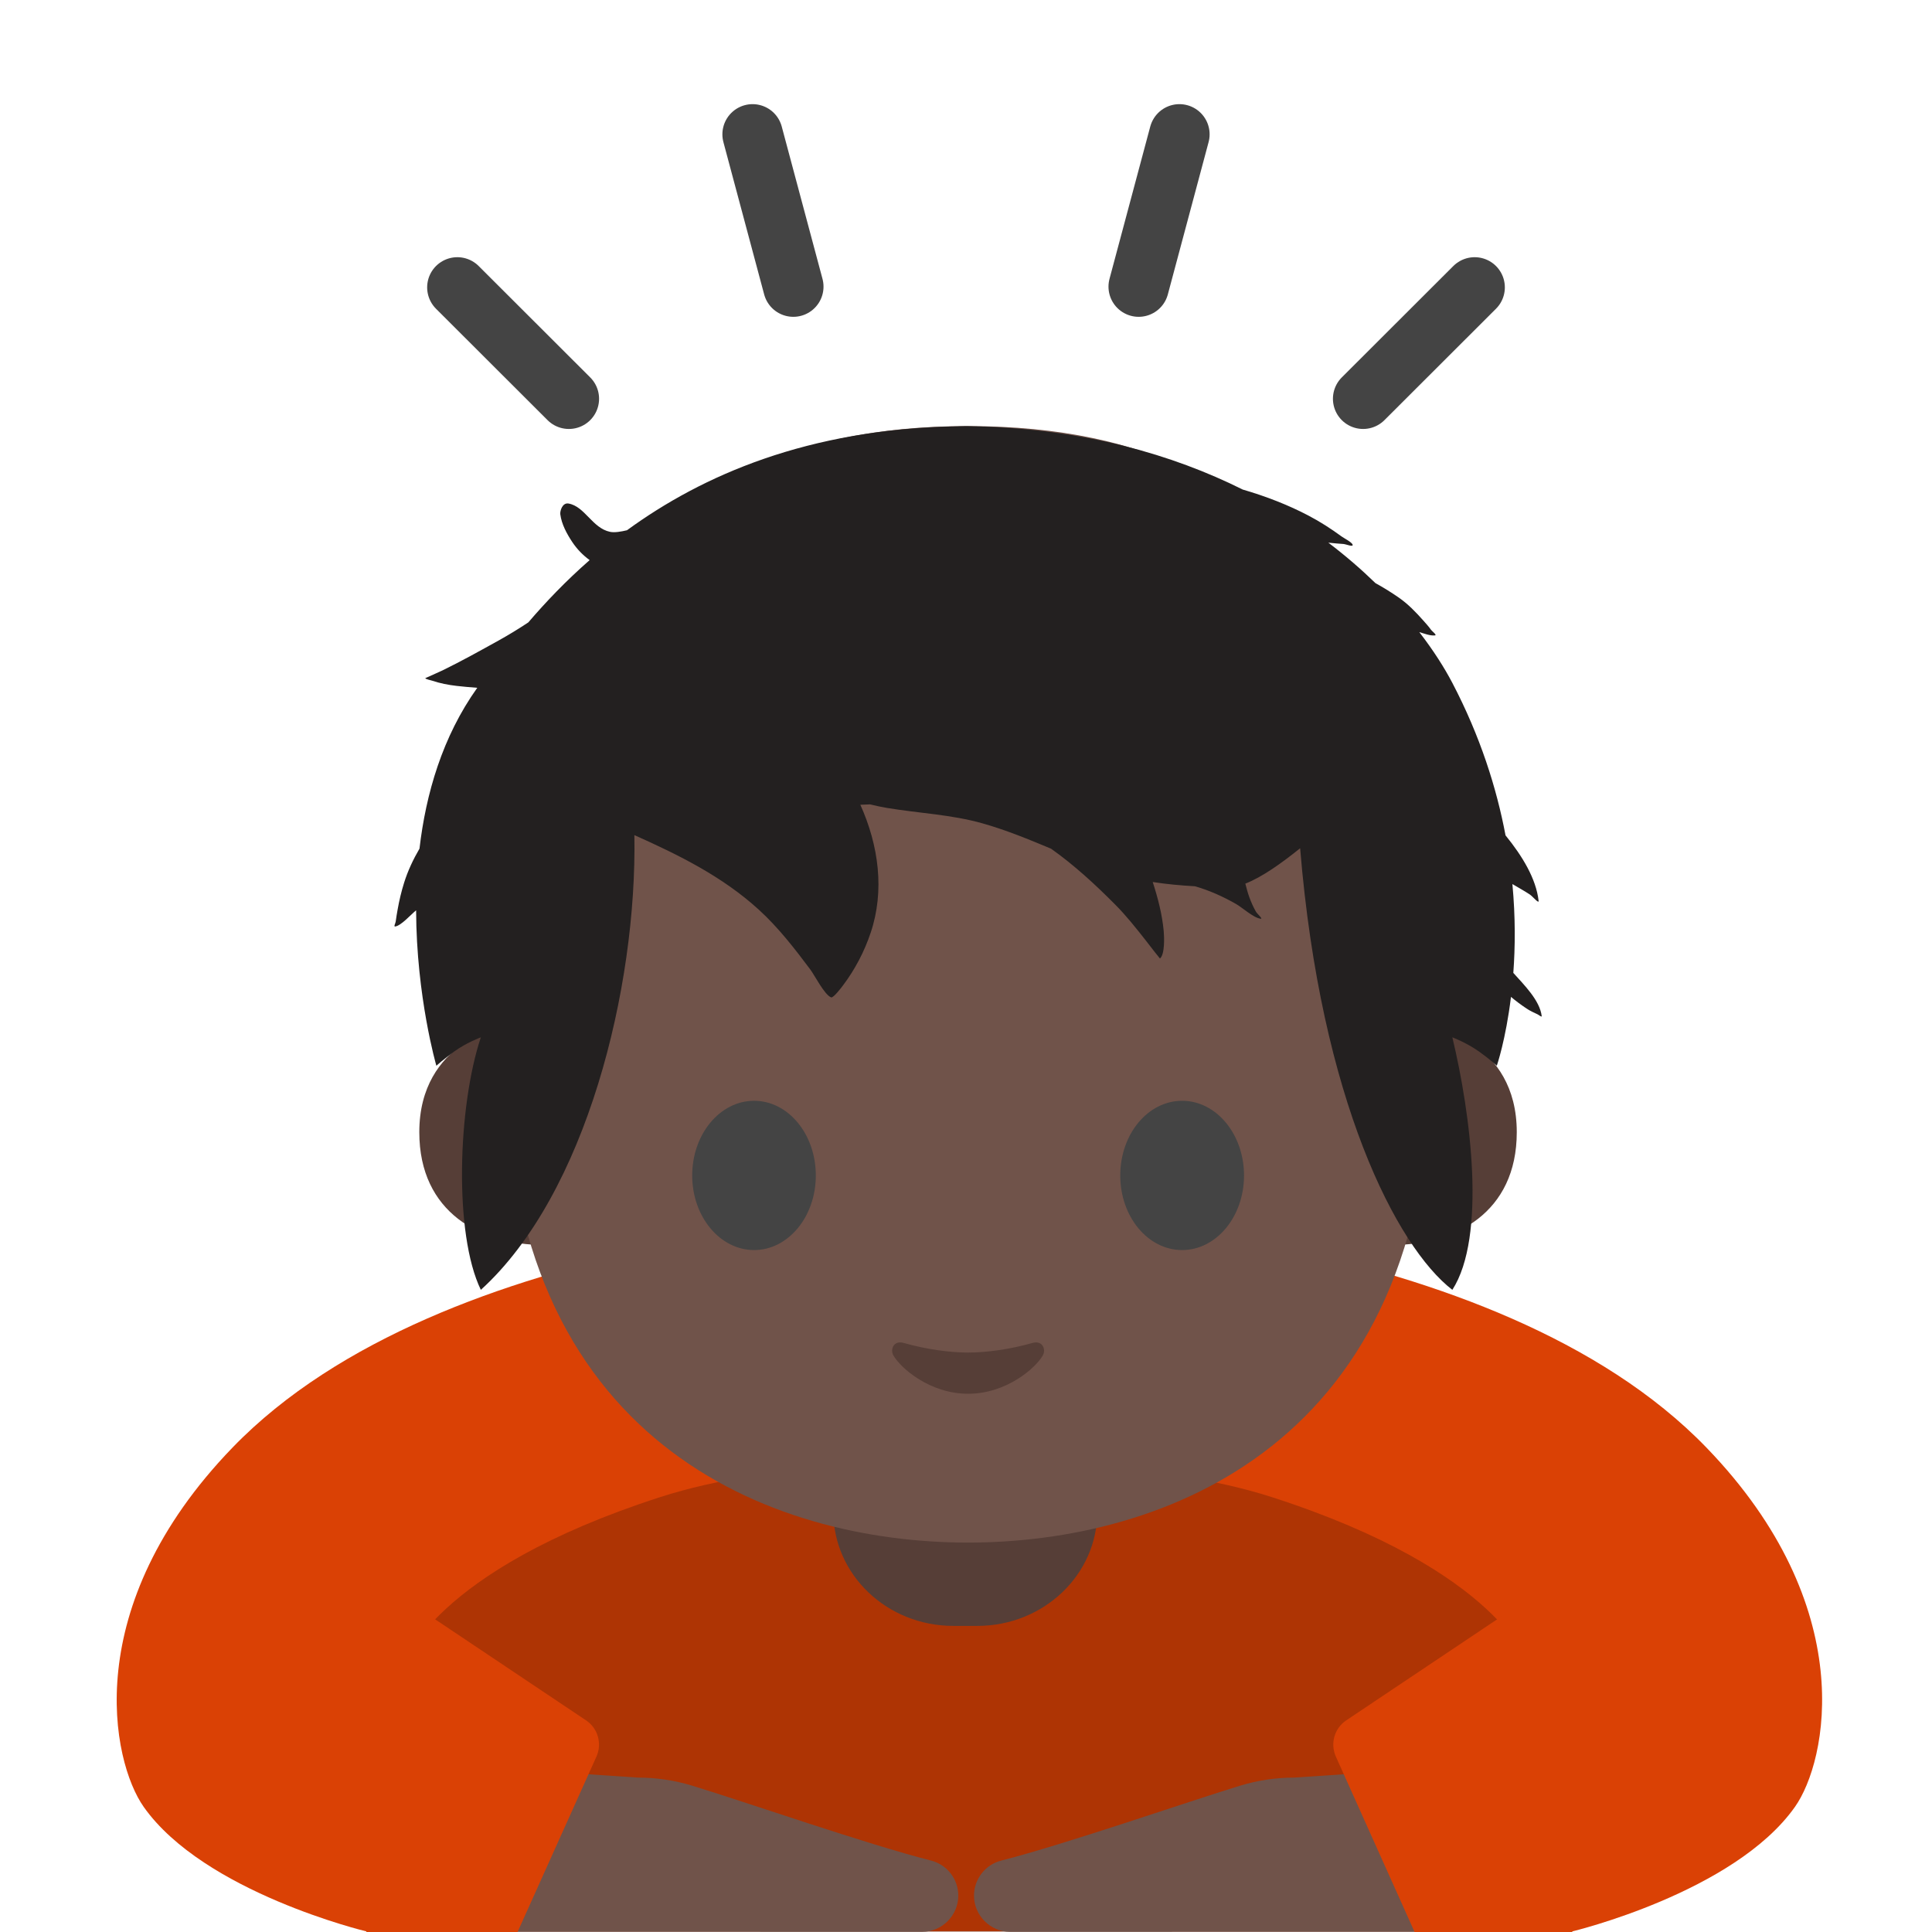
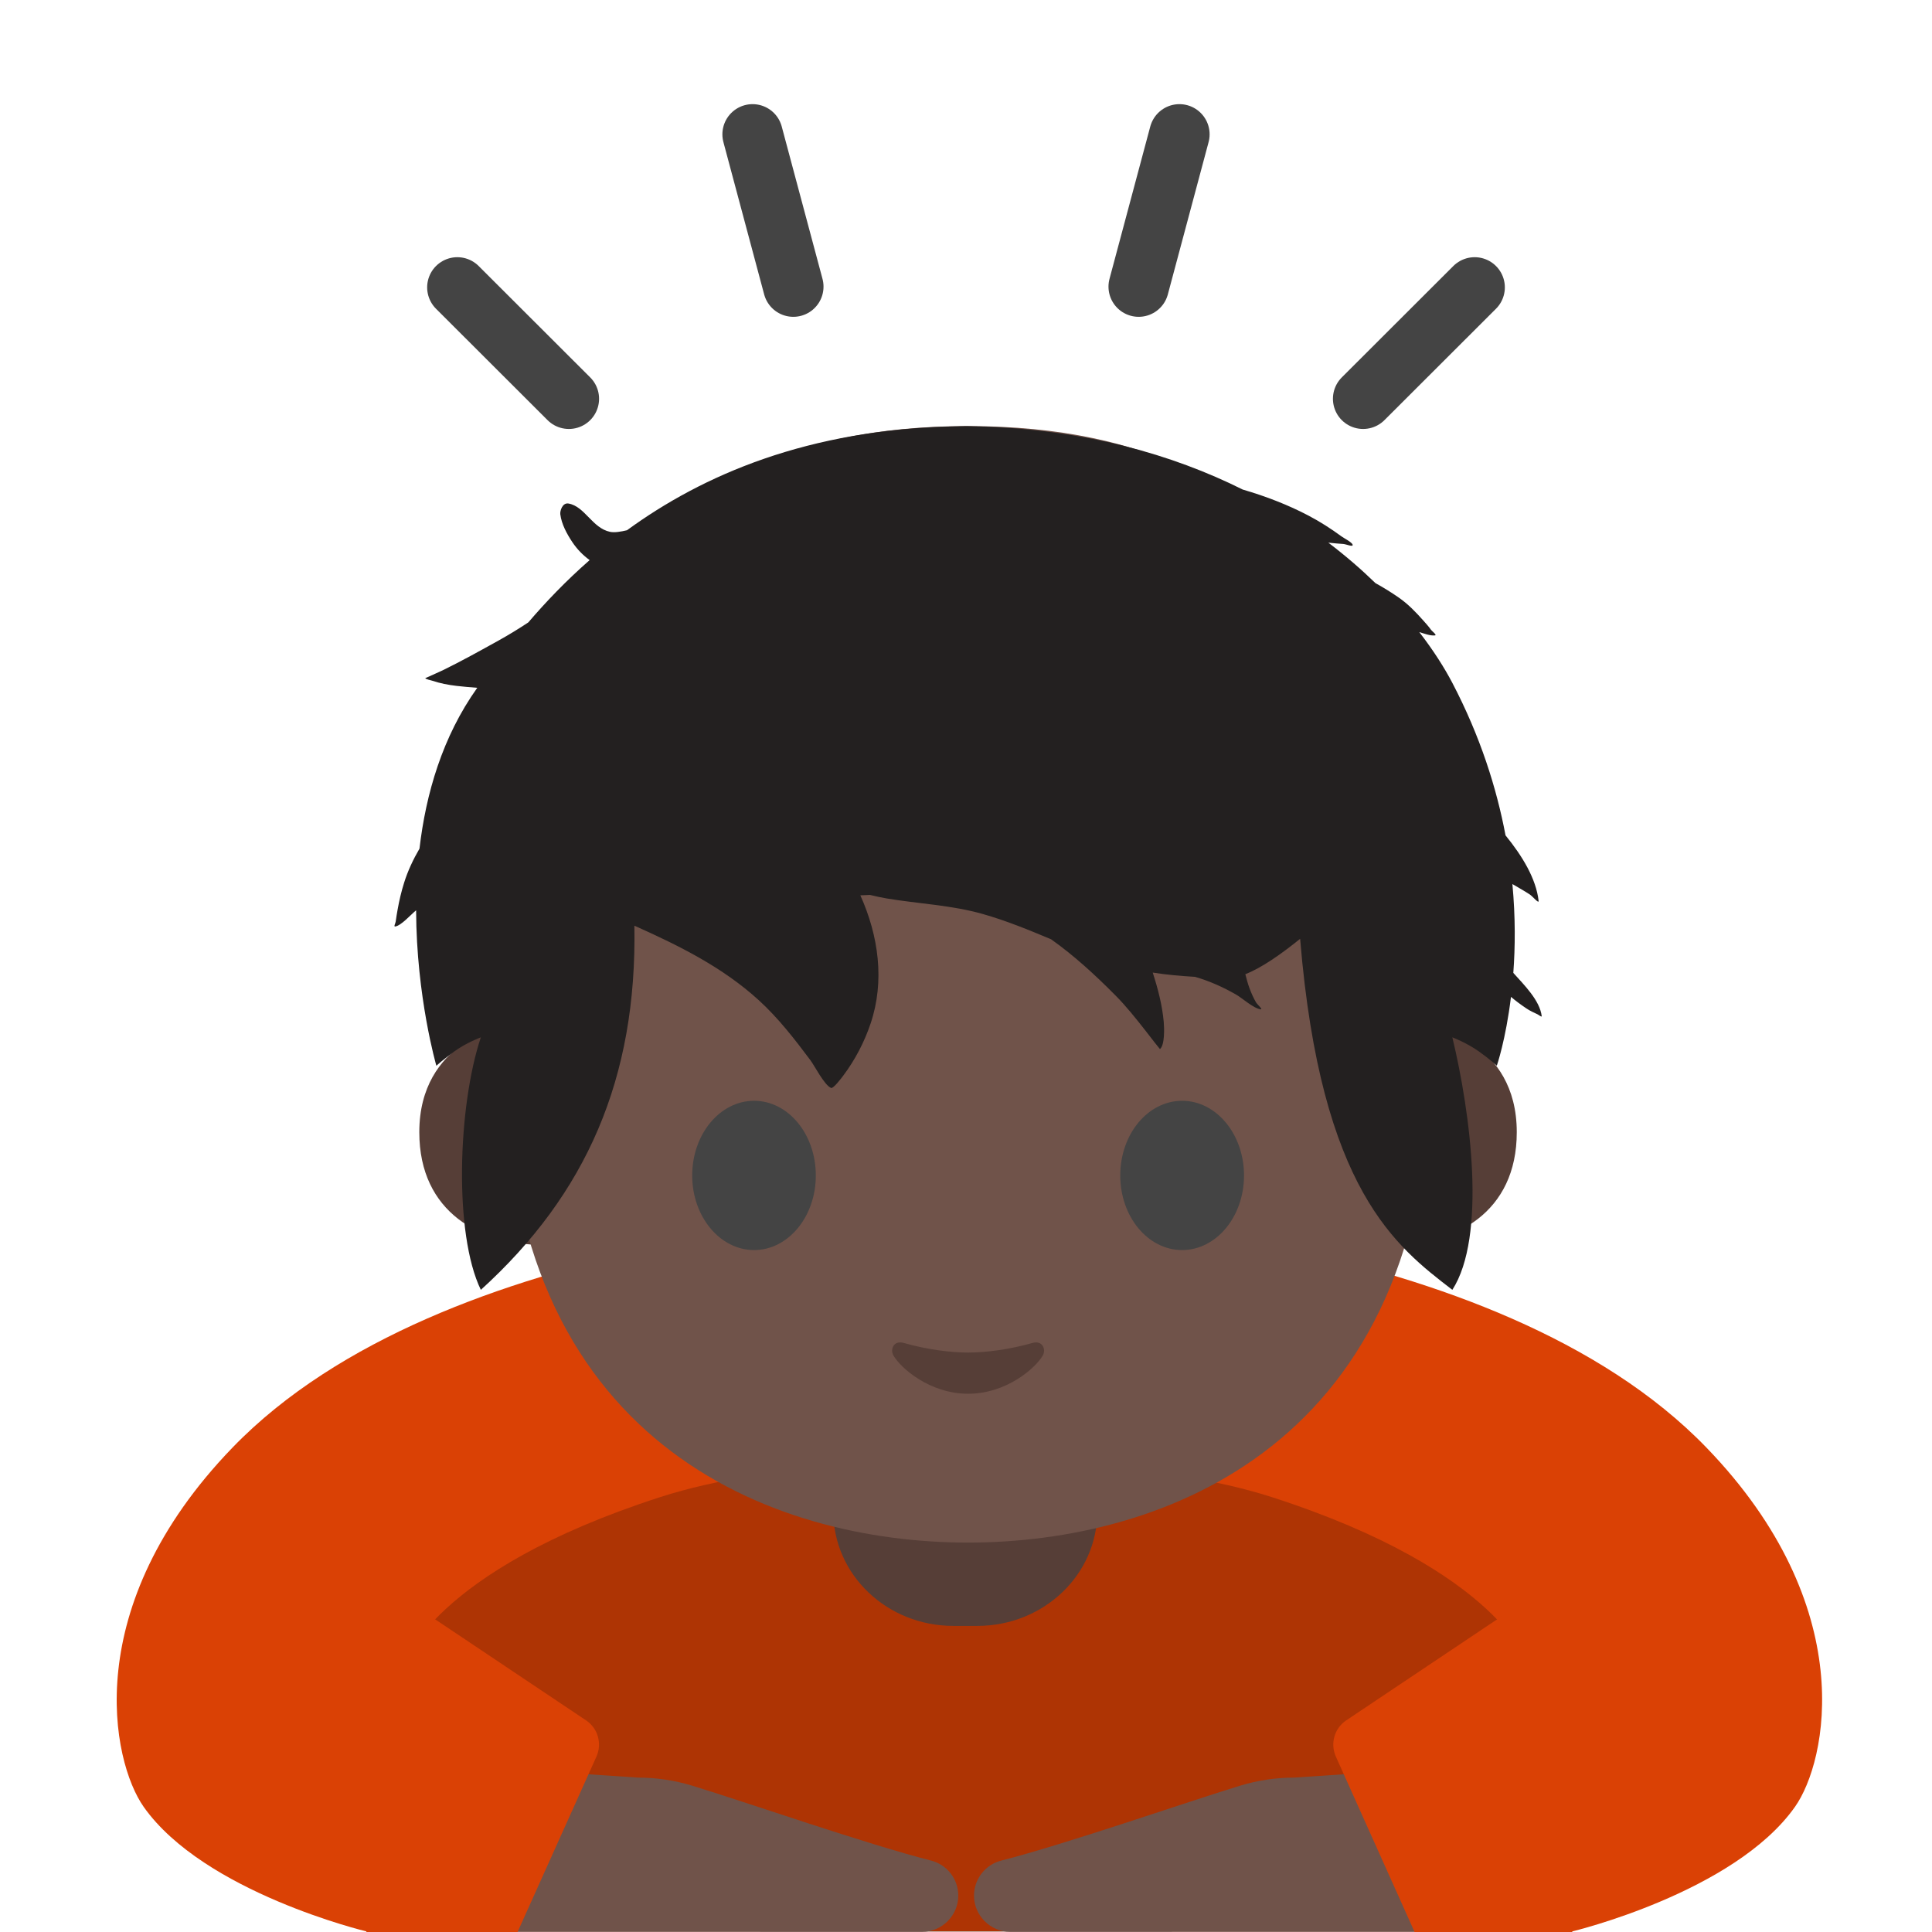
- <svg xmlns="http://www.w3.org/2000/svg" width="128px" height="128px" version="1.1" xml:space="preserve" style="fill-rule:evenodd;clip-rule:evenodd;stroke-linecap:round;stroke-miterlimit:10;">
-   <path d="M113.05,95.9C99.04,81.41 68.83,80.36 64.5,80.28L64.5,80.27L63.96,80.27L63.96,80.28C59.63,80.36 29.42,81.41 15.41,95.9C5.2,106.46 7.4,116.7 9.52,119.71C13.53,125.39 24.27,127.96 24.27,127.96L104.17,127.96C104.17,127.96 114.91,125.39 118.92,119.71C121.05,116.7 123.26,106.46 113.05,95.9Z" style="fill:#da4105;fill-rule:nonzero;" />
-   <path d="M84.27,99.19C76.7,96.75 66.41,96.87 64,96.93C61.59,96.86 51.3,96.74 43.73,99.19C28.54,104.1 26.74,110.31 26.74,110.31L50.4,128L77.61,128L101.26,110.31C101.27,110.31 99.47,104.1 84.27,99.19Z" style="fill-opacity:0.2;fill-rule:nonzero;" />
-   <path d="M72.7,90.91L55.21,90.91L55.21,100.15C55.21,104.33 58.77,107.72 63.16,107.72L64.75,107.72C69.14,107.72 72.7,104.33 72.7,100.15L72.7,90.91Z" style="fill:#563e37;fill-rule:nonzero;" />
-   <g>
-     <path d="M94.86,67.97C94.86,67.97 100.49,68.95 100.49,75.01C100.49,80.36 96.38,82.48 92.27,82.48L92.27,67.97L94.86,67.97ZM33.41,67.97C33.41,67.97 27.78,68.95 27.78,75.01C27.78,80.36 31.89,82.48 36,82.48L36,67.97L33.41,67.97Z" style="fill:#563e37;fill-rule:nonzero;" />
+ <svg xmlns="http://www.w3.org/2000/svg" width="128px" height="128px" version="1.1" xml:space="preserve" style="fill-rule:evenodd;clip-rule:evenodd;stroke-linecap:round;stroke-miterlimit:10;" id="svg11">
+   <defs id="defs11" />
+   <path d="M113.05,95.9C99.04,81.41 68.83,80.36 64.5,80.28L64.5,80.27L63.96,80.27L63.96,80.28C59.63,80.36 29.42,81.41 15.41,95.9C5.2,106.46 7.4,116.7 9.52,119.71C13.53,125.39 24.27,127.96 24.27,127.96L104.17,127.96C104.17,127.96 114.91,125.39 118.92,119.71C121.05,116.7 123.26,106.46 113.05,95.9Z" style="fill:#da4105;fill-rule:nonzero;" id="path1" />
+   <path d="M84.27,99.19C76.7,96.75 66.41,96.87 64,96.93C61.59,96.86 51.3,96.74 43.73,99.19C28.54,104.1 26.74,110.31 26.74,110.31L50.4,128L77.61,128L101.26,110.31C101.27,110.31 99.47,104.1 84.27,99.19Z" style="fill-opacity:0.2;fill-rule:nonzero;" id="path2" />
+   <path d="M72.7,90.91L55.21,90.91L55.21,100.15C55.21,104.33 58.77,107.72 63.16,107.72L64.75,107.72C69.14,107.72 72.7,104.33 72.7,100.15L72.7,90.91Z" style="fill:#563e37;fill-rule:nonzero;" id="path3" />
+   <g id="g4">
+     <path d="M94.86,67.97C94.86,67.97 100.49,68.95 100.49,75.01C100.49,80.36 96.38,82.48 92.27,82.48L92.27,67.97L94.86,67.97ZM33.41,67.97C33.41,67.97 27.78,68.95 27.78,75.01C27.78,80.36 31.89,82.48 36,82.48L36,67.97L33.41,67.97Z" style="fill:#563e37;fill-rule:nonzero;" id="path4" />
  </g>
-   <path d="M64.13,28.23C39.85,28.23 33.49,45.68 33.49,70.2C33.49,95.62 51.11,102.2 64.13,102.2C76.95,102.2 94.77,95.81 94.77,70.2C94.77,45.69 88.42,28.23 64.13,28.23Z" style="fill:#70534a;fill-rule:nonzero;" />
-   <path d="M54.05,77.88C54.05,80.61 52.22,82.82 49.96,82.82C47.7,82.82 45.86,80.61 45.86,77.88C45.86,75.14 47.7,72.93 49.96,72.93C52.22,72.93 54.05,75.14 54.05,77.88M74.22,77.88C74.22,80.61 76.05,82.82 78.32,82.82C80.58,82.82 82.42,80.61 82.42,77.88C82.42,75.14 80.58,72.93 78.32,72.93C76.05,72.93 74.22,75.14 74.22,77.88" style="fill:#444;fill-rule:nonzero;" />
-   <path d="M68.42,88.97C66.91,89.4 65.35,89.61 64.14,89.61C62.93,89.61 61.37,89.4 59.86,88.97C59.21,88.79 58.96,89.4 59.19,89.8C59.67,90.64 61.6,92.34 64.14,92.34C66.68,92.34 68.61,90.64 69.09,89.8C69.32,89.4 69.06,88.79 68.42,88.97Z" style="fill:#563e37;fill-rule:nonzero;" />
-   <g>
-     <path d="M52.56,18.99L49.86,8.9M37.69,26.42L30.3,19.04M90.31,26.42L97.7,19.04M75.44,18.99L78.14,8.9" style="fill:none;fill-rule:nonzero;stroke:#444;stroke-width:4px;" />
+   <path d="M64.13,28.23C39.85,28.23 33.49,45.68 33.49,70.2C33.49,95.62 51.11,102.2 64.13,102.2C76.95,102.2 94.77,95.81 94.77,70.2C94.77,45.69 88.42,28.23 64.13,28.23Z" style="fill:#70534a;fill-rule:nonzero;" id="path5" />
+   <path d="M54.05,77.88C54.05,80.61 52.22,82.82 49.96,82.82C47.7,82.82 45.86,80.61 45.86,77.88C45.86,75.14 47.7,72.93 49.96,72.93C52.22,72.93 54.05,75.14 54.05,77.88M74.22,77.88C74.22,80.61 76.05,82.82 78.32,82.82C80.58,82.82 82.42,80.61 82.42,77.88C82.42,75.14 80.58,72.93 78.32,72.93C76.05,72.93 74.22,75.14 74.22,77.88" style="fill:#444;fill-rule:nonzero;" id="path6" />
+   <path d="M68.42,88.97C66.91,89.4 65.35,89.61 64.14,89.61C62.93,89.61 61.37,89.4 59.86,88.97C59.21,88.79 58.96,89.4 59.19,89.8C59.67,90.64 61.6,92.34 64.14,92.34C66.68,92.34 68.61,90.64 69.09,89.8C69.32,89.4 69.06,88.79 68.42,88.97Z" style="fill:#563e37;fill-rule:nonzero;" id="path7" />
+   <g id="g8">
+     <path d="M52.56,18.99L49.86,8.9M37.69,26.42L30.3,19.04M90.31,26.42L97.7,19.04M75.44,18.99L78.14,8.9" style="fill:none;fill-rule:nonzero;stroke:#444;stroke-width:4px;" id="path8" />
  </g>
-   <g>
-     <path d="M36.9,117.41L42.27,117.77C43.48,117.77 44.68,117.95 45.84,118.3C49.44,119.4 57.38,122.17 61.69,123.27C62.75,123.54 63.49,124.5 63.49,125.59C63.49,126.907 62.407,127.99 61.09,127.99L33.76,127.99L36.9,117.41ZM91.12,117.41L85.75,117.77C84.54,117.77 83.34,117.95 82.18,118.3C78.58,119.4 70.64,122.17 66.33,123.27C65.27,123.54 64.53,124.5 64.53,125.59C64.53,126.907 65.613,127.99 66.93,127.99L94.26,127.99L91.12,117.41Z" style="fill:#70534a;fill-rule:nonzero;" />
+   <g id="g9">
+     <path d="M36.9,117.41L42.27,117.77C43.48,117.77 44.68,117.95 45.84,118.3C49.44,119.4 57.38,122.17 61.69,123.27C62.75,123.54 63.49,124.5 63.49,125.59C63.49,126.907 62.407,127.99 61.09,127.99L33.76,127.99L36.9,117.41ZM91.12,117.41L85.75,117.77C84.54,117.77 83.34,117.95 82.18,118.3C78.58,119.4 70.64,122.17 66.33,123.27C65.27,123.54 64.53,124.5 64.53,125.59C64.53,126.907 65.613,127.99 66.93,127.99L94.26,127.99L91.12,117.41Z" style="fill:#70534a;fill-rule:nonzero;" id="path9" />
  </g>
-   <g>
-     <path d="M27.24,106.22L38.83,113.98C39.61,114.5 39.9,115.51 39.52,116.37L34.29,128L24.27,128L27.24,106.22ZM100.78,106.22L89.19,113.98C88.41,114.5 88.12,115.51 88.5,116.37L93.72,128L104.17,128L100.78,106.22Z" style="fill:#da4105;fill-rule:nonzero;" />
+   <g id="g10">
+     <path d="M27.24,106.22L38.83,113.98C39.61,114.5 39.9,115.51 39.52,116.37L34.29,128L24.27,128L27.24,106.22ZM100.78,106.22L89.19,113.98C88.41,114.5 88.12,115.51 88.5,116.37L93.72,128L104.17,128L100.78,106.22Z" style="fill:#da4105;fill-rule:nonzero;" id="path10" />
  </g>
-   <g transform="matrix(1,0,0,0.918588,60.3495,17.5257)">
-     <path d="M-18.81,19.165C-13.821,15.205 -6.835,11.867 3.006,11.672C3.006,11.672 3.475,11.653 3.691,11.653C3.886,11.653 4.373,11.672 4.373,11.672C11.486,11.872 17.321,13.697 21.985,16.23C23.541,16.721 25.034,17.36 26.327,18.1C27.113,18.549 27.826,19.048 28.533,19.612C28.679,19.729 29.216,20.025 29.264,20.203C29.319,20.402 28.853,20.173 28.646,20.155C28.35,20.13 28.05,20.109 27.753,20.071L27.656,20.06C28.809,21.012 29.849,21.995 30.776,22.977C31.294,23.289 31.807,23.631 32.313,24.014C32.941,24.488 33.455,25.071 33.948,25.677C34.118,25.887 34.294,26.092 34.442,26.32C34.535,26.463 34.883,26.731 34.715,26.75C34.401,26.786 34.023,26.62 33.682,26.511C34.619,27.83 35.346,29.081 35.872,30.174C37.723,34.027 38.805,37.759 39.396,41.172C40.512,42.665 41.42,44.292 41.587,45.891C41.613,46.138 41.202,45.577 41.002,45.434C40.629,45.166 40.235,44.933 39.851,44.683C40.057,47.074 40.038,49.239 39.912,51.09C40.619,51.95 41.669,53.074 41.793,54.208C41.803,54.311 41.604,54.122 41.512,54.076C41.254,53.948 41.019,53.828 40.784,53.657C40.428,53.399 40.082,53.12 39.757,52.82C39.409,55.929 38.818,57.787 38.818,57.787C38.818,57.787 38.409,57.359 37.629,56.753C36.789,56.109 35.872,55.738 35.872,55.738C37.097,61.271 38.139,70.122 35.872,73.95C32.182,70.854 27.159,60.256 25.788,42.101C24.534,43.199 23.258,44.185 22.157,44.652C22.237,44.985 22.316,45.317 22.421,45.629C22.541,45.986 22.683,46.338 22.857,46.671C22.95,46.847 23.36,47.214 23.163,47.183C22.685,47.111 21.958,46.377 21.534,46.115C20.677,45.583 19.776,45.141 18.824,44.843C17.884,44.784 16.945,44.694 16.021,44.535C16.367,45.694 16.648,46.876 16.75,48.08C16.786,48.508 16.83,49.753 16.501,50.053C16.501,50.053 16.188,49.633 16.163,49.596C15.949,49.29 15.731,48.986 15.513,48.684C14.887,47.82 14.264,46.962 13.543,46.172C12.205,44.704 10.821,43.317 9.285,42.132C7.803,41.459 6.32,40.79 4.752,40.308C2.668,39.665 0.524,39.577 -1.604,39.189C-1.975,39.12 -2.344,39.034 -2.709,38.935C-2.923,38.943 -3.137,38.952 -3.349,38.964C-2.135,41.901 -1.728,45.155 -2.665,48.195C-3.082,49.545 -3.695,50.832 -4.498,51.992C-4.558,52.078 -5.133,52.919 -5.286,52.856C-5.724,52.673 -6.384,51.254 -6.659,50.854C-7.69,49.354 -8.785,47.809 -10.085,46.522C-12.477,44.149 -15.36,42.591 -18.32,41.153C-18.139,52.168 -21.508,67.049 -28.492,73.95C-30.293,69.911 -30.016,60.707 -28.492,55.738C-28.492,55.738 -29.429,56.109 -30.247,56.753C-31.008,57.359 -31.439,57.787 -31.439,57.787C-31.439,57.787 -32.762,52.835 -32.781,46.577C-33.133,46.887 -33.767,47.681 -34.167,47.744C-34.284,47.763 -34.146,47.507 -34.133,47.388C-34.1,47.103 -34.054,46.818 -34.008,46.535C-33.901,45.876 -33.76,45.222 -33.574,44.579C-33.326,43.715 -32.972,42.906 -32.557,42.128C-32.135,38.176 -31.041,34.056 -28.729,30.528C-29.2,30.492 -29.657,30.444 -30.089,30.392C-30.643,30.323 -31.198,30.207 -31.722,30.014C-31.79,29.989 -32.152,29.907 -32.175,29.834C-32.175,29.834 -31.175,29.35 -31.022,29.268C-29.758,28.597 -28.511,27.838 -27.284,27.098C-26.643,26.71 -25.991,26.276 -25.347,25.811C-24.217,24.375 -22.877,22.836 -21.284,21.318C-21.72,20.972 -22.108,20.547 -22.433,20.018C-22.8,19.417 -23.144,18.725 -23.228,18.016C-23.257,17.775 -23.091,17.159 -22.682,17.238C-21.597,17.446 -21.108,19.014 -19.932,19.28C-19.634,19.347 -19.213,19.27 -18.81,19.165Z" style="fill:#232020;fill-rule:nonzero;" />
+   <g transform="matrix(1,0,0,0.918588,60.3495,17.5257)" id="g11">
+     <path d="m -18.81,19.165 c 4.989,-3.96 11.975,-7.298 21.816,-7.493 0,0 0.469,-0.019 0.685,-0.019 0.195,0 0.682,0.019 0.682,0.019 7.113,0.2 12.948,2.025 17.612,4.558 1.556,0.491 3.049,1.13 4.342,1.87 0.786,0.449 1.499,0.948 2.206,1.512 0.146,0.117 0.683,0.413 0.731,0.591 0.055,0.199 -0.411,-0.03 -0.618,-0.048 C 28.35,20.13 28.05,20.109 27.753,20.071 L 27.656,20.06 c 1.153,0.952 2.193,1.935 3.12,2.917 0.518,0.312 1.031,0.654 1.537,1.037 0.628,0.474 1.142,1.057 1.635,1.663 0.17,0.21 0.346,0.415 0.494,0.643 0.093,0.143 0.441,0.411 0.273,0.43 -0.314,0.036 -0.692,-0.13 -1.033,-0.239 0.937,1.319 1.664,2.57 2.19,3.663 1.851,3.853 2.933,7.585 3.524,10.998 1.116,1.493 2.024,3.12 2.191,4.719 0.026,0.247 -0.385,-0.314 -0.585,-0.457 -0.373,-0.268 -0.767,-0.501 -1.151,-0.751 0.206,2.391 0.187,4.556 0.061,6.407 0.707,0.86 1.757,1.984 1.881,3.118 0.01,0.103 -0.189,-0.086 -0.281,-0.132 -0.258,-0.128 -0.493,-0.248 -0.728,-0.419 -0.356,-0.258 -0.702,-0.537 -1.027,-0.837 -0.348,3.109 -0.939,4.967 -0.939,4.967 0,0 -0.409,-0.428 -1.189,-1.034 -0.84,-0.644 -1.757,-1.015 -1.757,-1.015 1.225,5.533 2.267,14.384 0,18.212 -3.69,-3.096 -8.713,-7.162 -10.084,-25.317 -1.254,1.098 -2.53,2.084 -3.631,2.551 0.08,0.333 0.159,0.665 0.264,0.977 0.12,0.357 0.262,0.709 0.436,1.042 0.093,0.176 0.503,0.543 0.306,0.512 -0.478,-0.072 -1.205,-0.806 -1.629,-1.068 -0.857,-0.532 -1.758,-0.974 -2.71,-1.272 -0.94,-0.059 -1.879,-0.149 -2.803,-0.308 0.346,1.159 0.627,2.341 0.729,3.545 0.036,0.428 0.08,1.673 -0.249,1.973 0,0 -0.313,-0.42 -0.338,-0.457 -0.214,-0.306 -0.432,-0.61 -0.65,-0.912 -0.626,-0.864 -1.249,-1.722 -1.97,-2.512 -1.338,-1.468 -2.722,-2.855 -4.258,-4.04 -1.482,-0.673 -2.965,-1.342 -4.533,-1.824 -2.084,-0.643 -4.228,-0.731 -6.356,-1.119 -0.371,-0.069 -0.74,-0.155 -1.105,-0.254 -0.214,0.008 -0.428,0.017 -0.64,0.029 1.214,2.937 1.621,6.191 0.684,9.231 -0.417,1.35 -1.03,2.637 -1.833,3.797 -0.06,0.086 -0.635,0.927 -0.788,0.864 -0.438,-0.183 -1.098,-1.602 -1.373,-2.002 -1.031,-1.5 -2.126,-3.045 -3.426,-4.332 -2.392,-2.373 -5.275,-3.931 -8.235,-5.369 0.181,11.015 -3.188,19.364 -10.172,26.265 -1.801,-4.039 -1.524,-13.243 0,-18.212 0,0 -0.937,0.371 -1.755,1.015 -0.761,0.606 -1.192,1.034 -1.192,1.034 0,0 -1.323,-4.952 -1.342,-11.21 -0.352,0.31 -0.986,1.104 -1.386,1.167 -0.117,0.019 0.021,-0.237 0.034,-0.356 0.033,-0.285 0.079,-0.57 0.125,-0.853 0.107,-0.659 0.248,-1.313 0.434,-1.956 0.248,-0.864 0.602,-1.673 1.017,-2.451 0.422,-3.952 1.516,-8.072 3.828,-11.6 -0.471,-0.036 -0.928,-0.084 -1.36,-0.136 -0.554,-0.069 -1.109,-0.185 -1.633,-0.378 -0.068,-0.025 -0.43,-0.107 -0.453,-0.18 0,0 1,-0.484 1.153,-0.566 1.264,-0.671 2.511,-1.43 3.738,-2.17 0.641,-0.388 1.293,-0.822 1.937,-1.287 1.13,-1.436 2.47,-2.975 4.063,-4.493 -0.436,-0.346 -0.824,-0.771 -1.149,-1.3 -0.367,-0.601 -0.711,-1.293 -0.795,-2.002 -0.029,-0.241 0.137,-0.857 0.546,-0.778 1.085,0.208 1.574,1.776 2.75,2.042 0.298,0.067 0.719,-0.01 1.122,-0.115 z" style="fill:#232020;fill-rule:nonzero" id="path11" />
  </g>
</svg>
